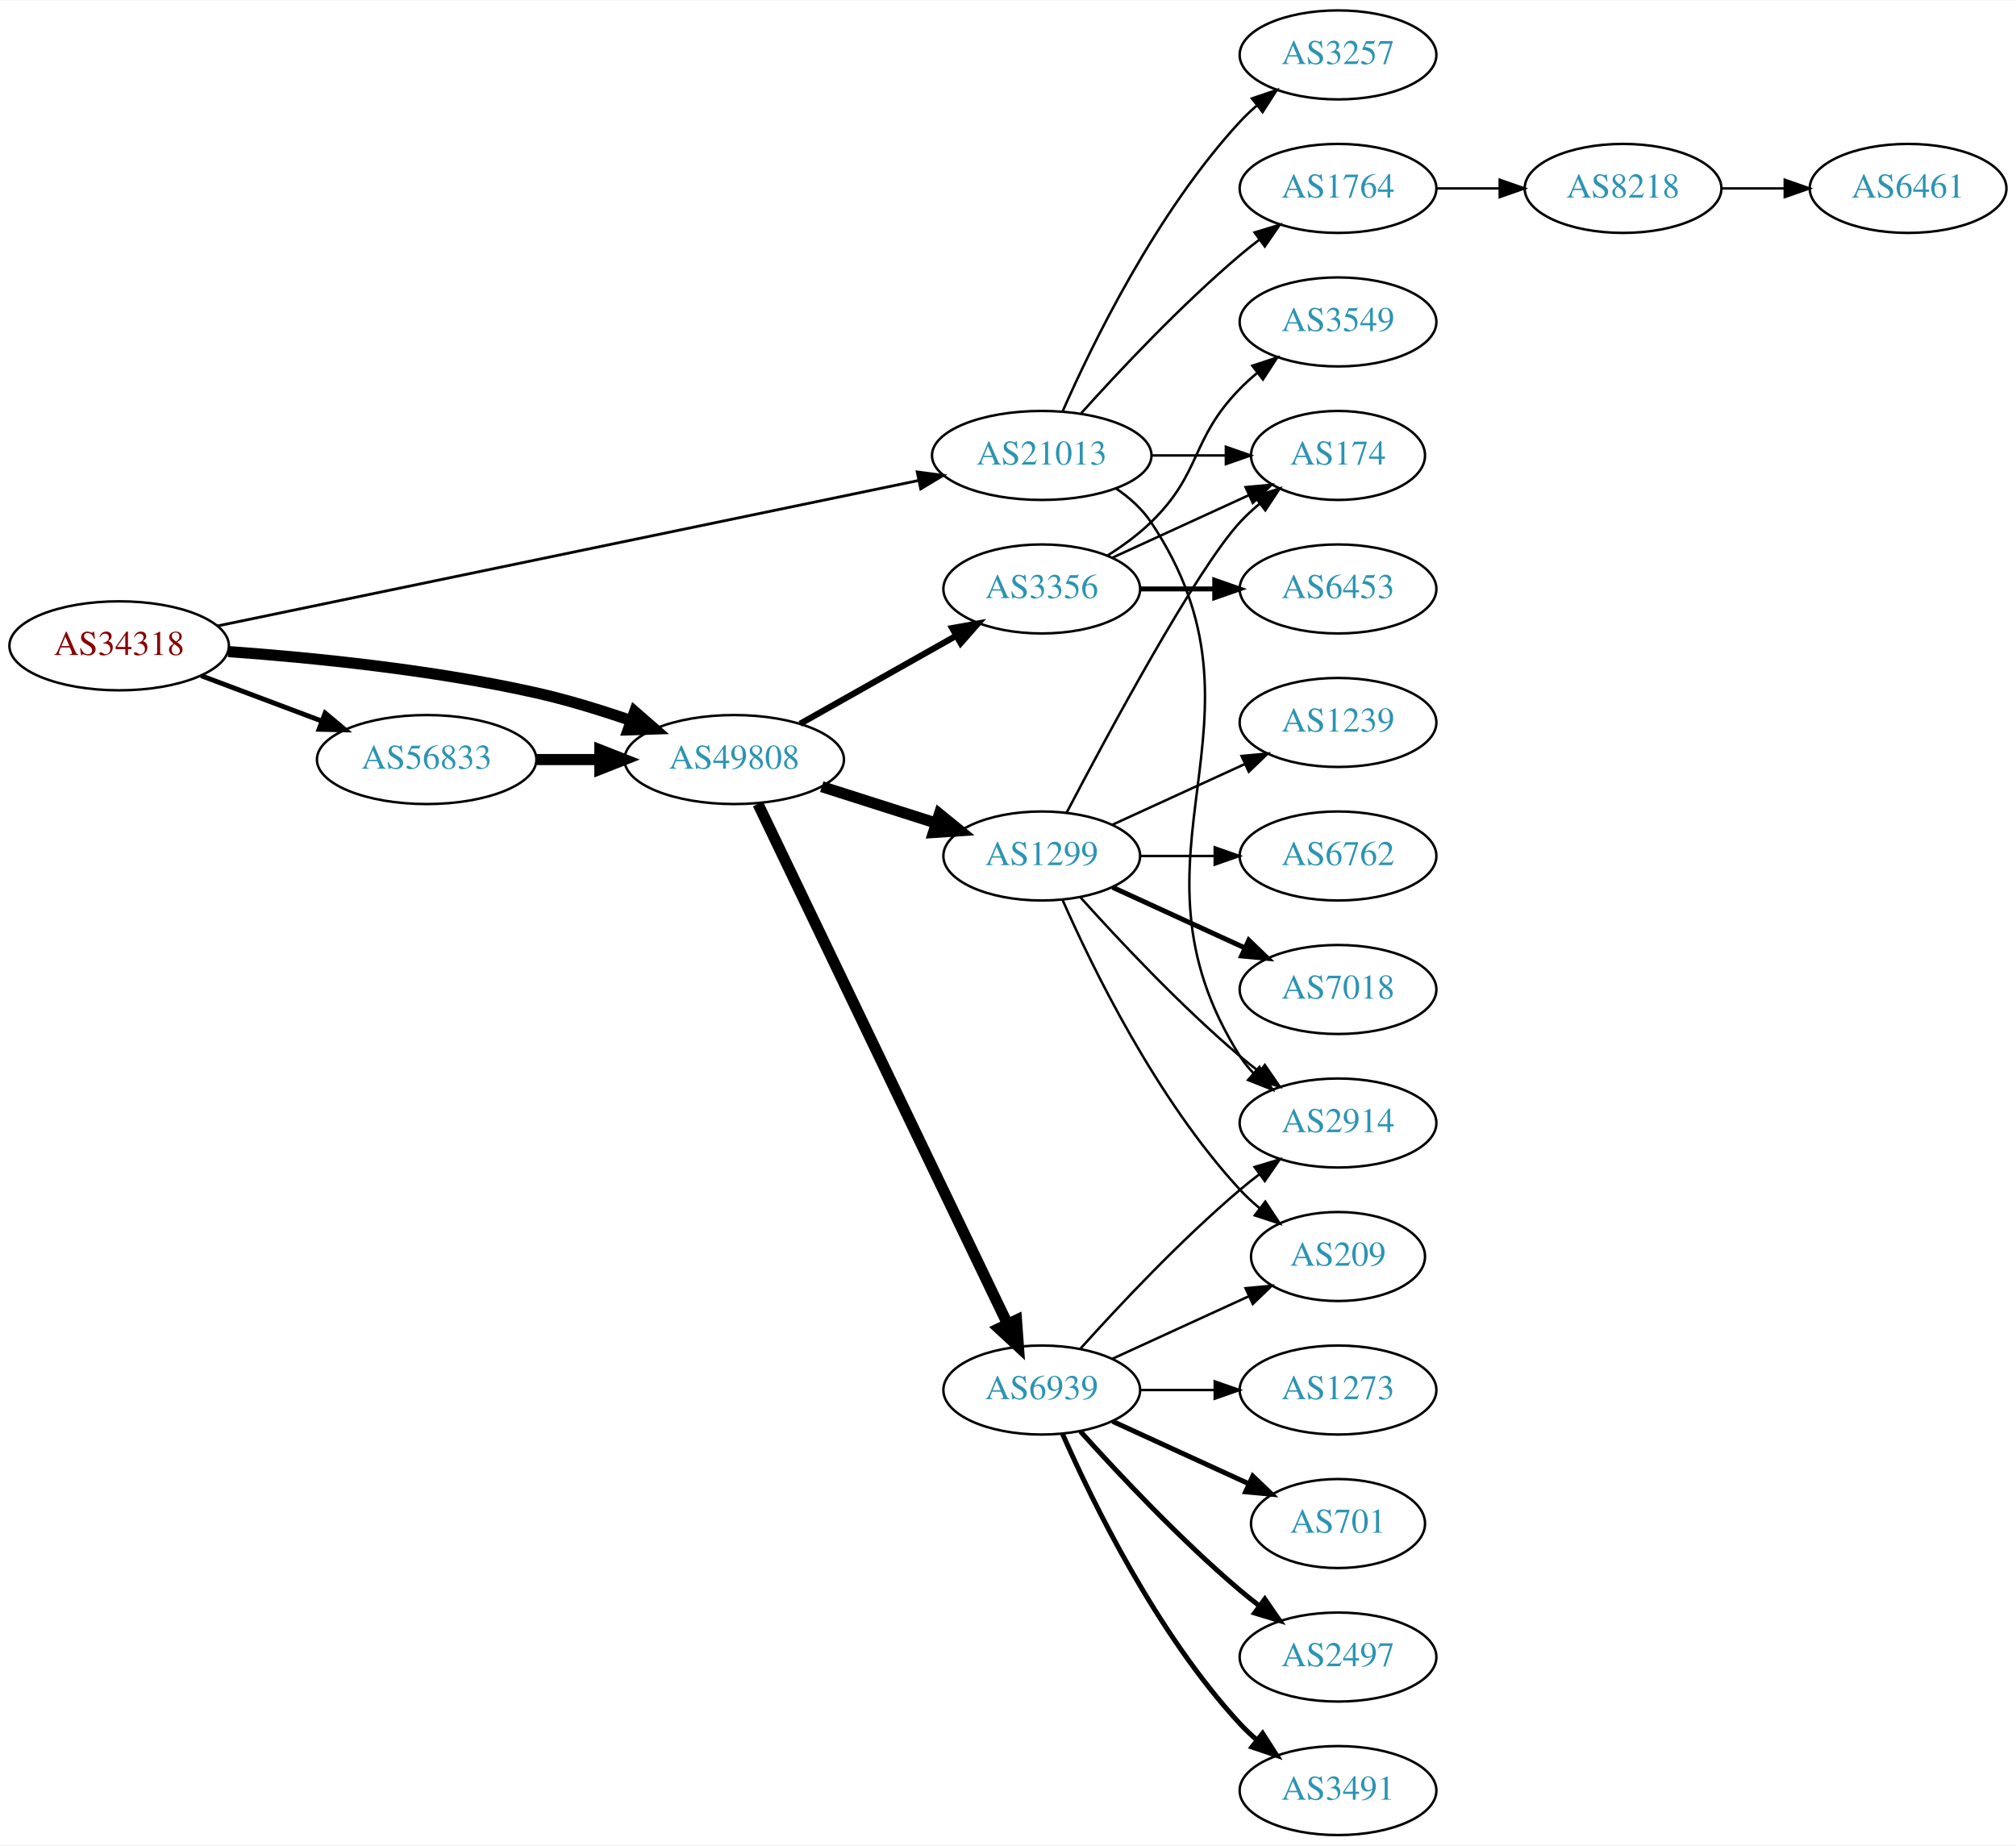
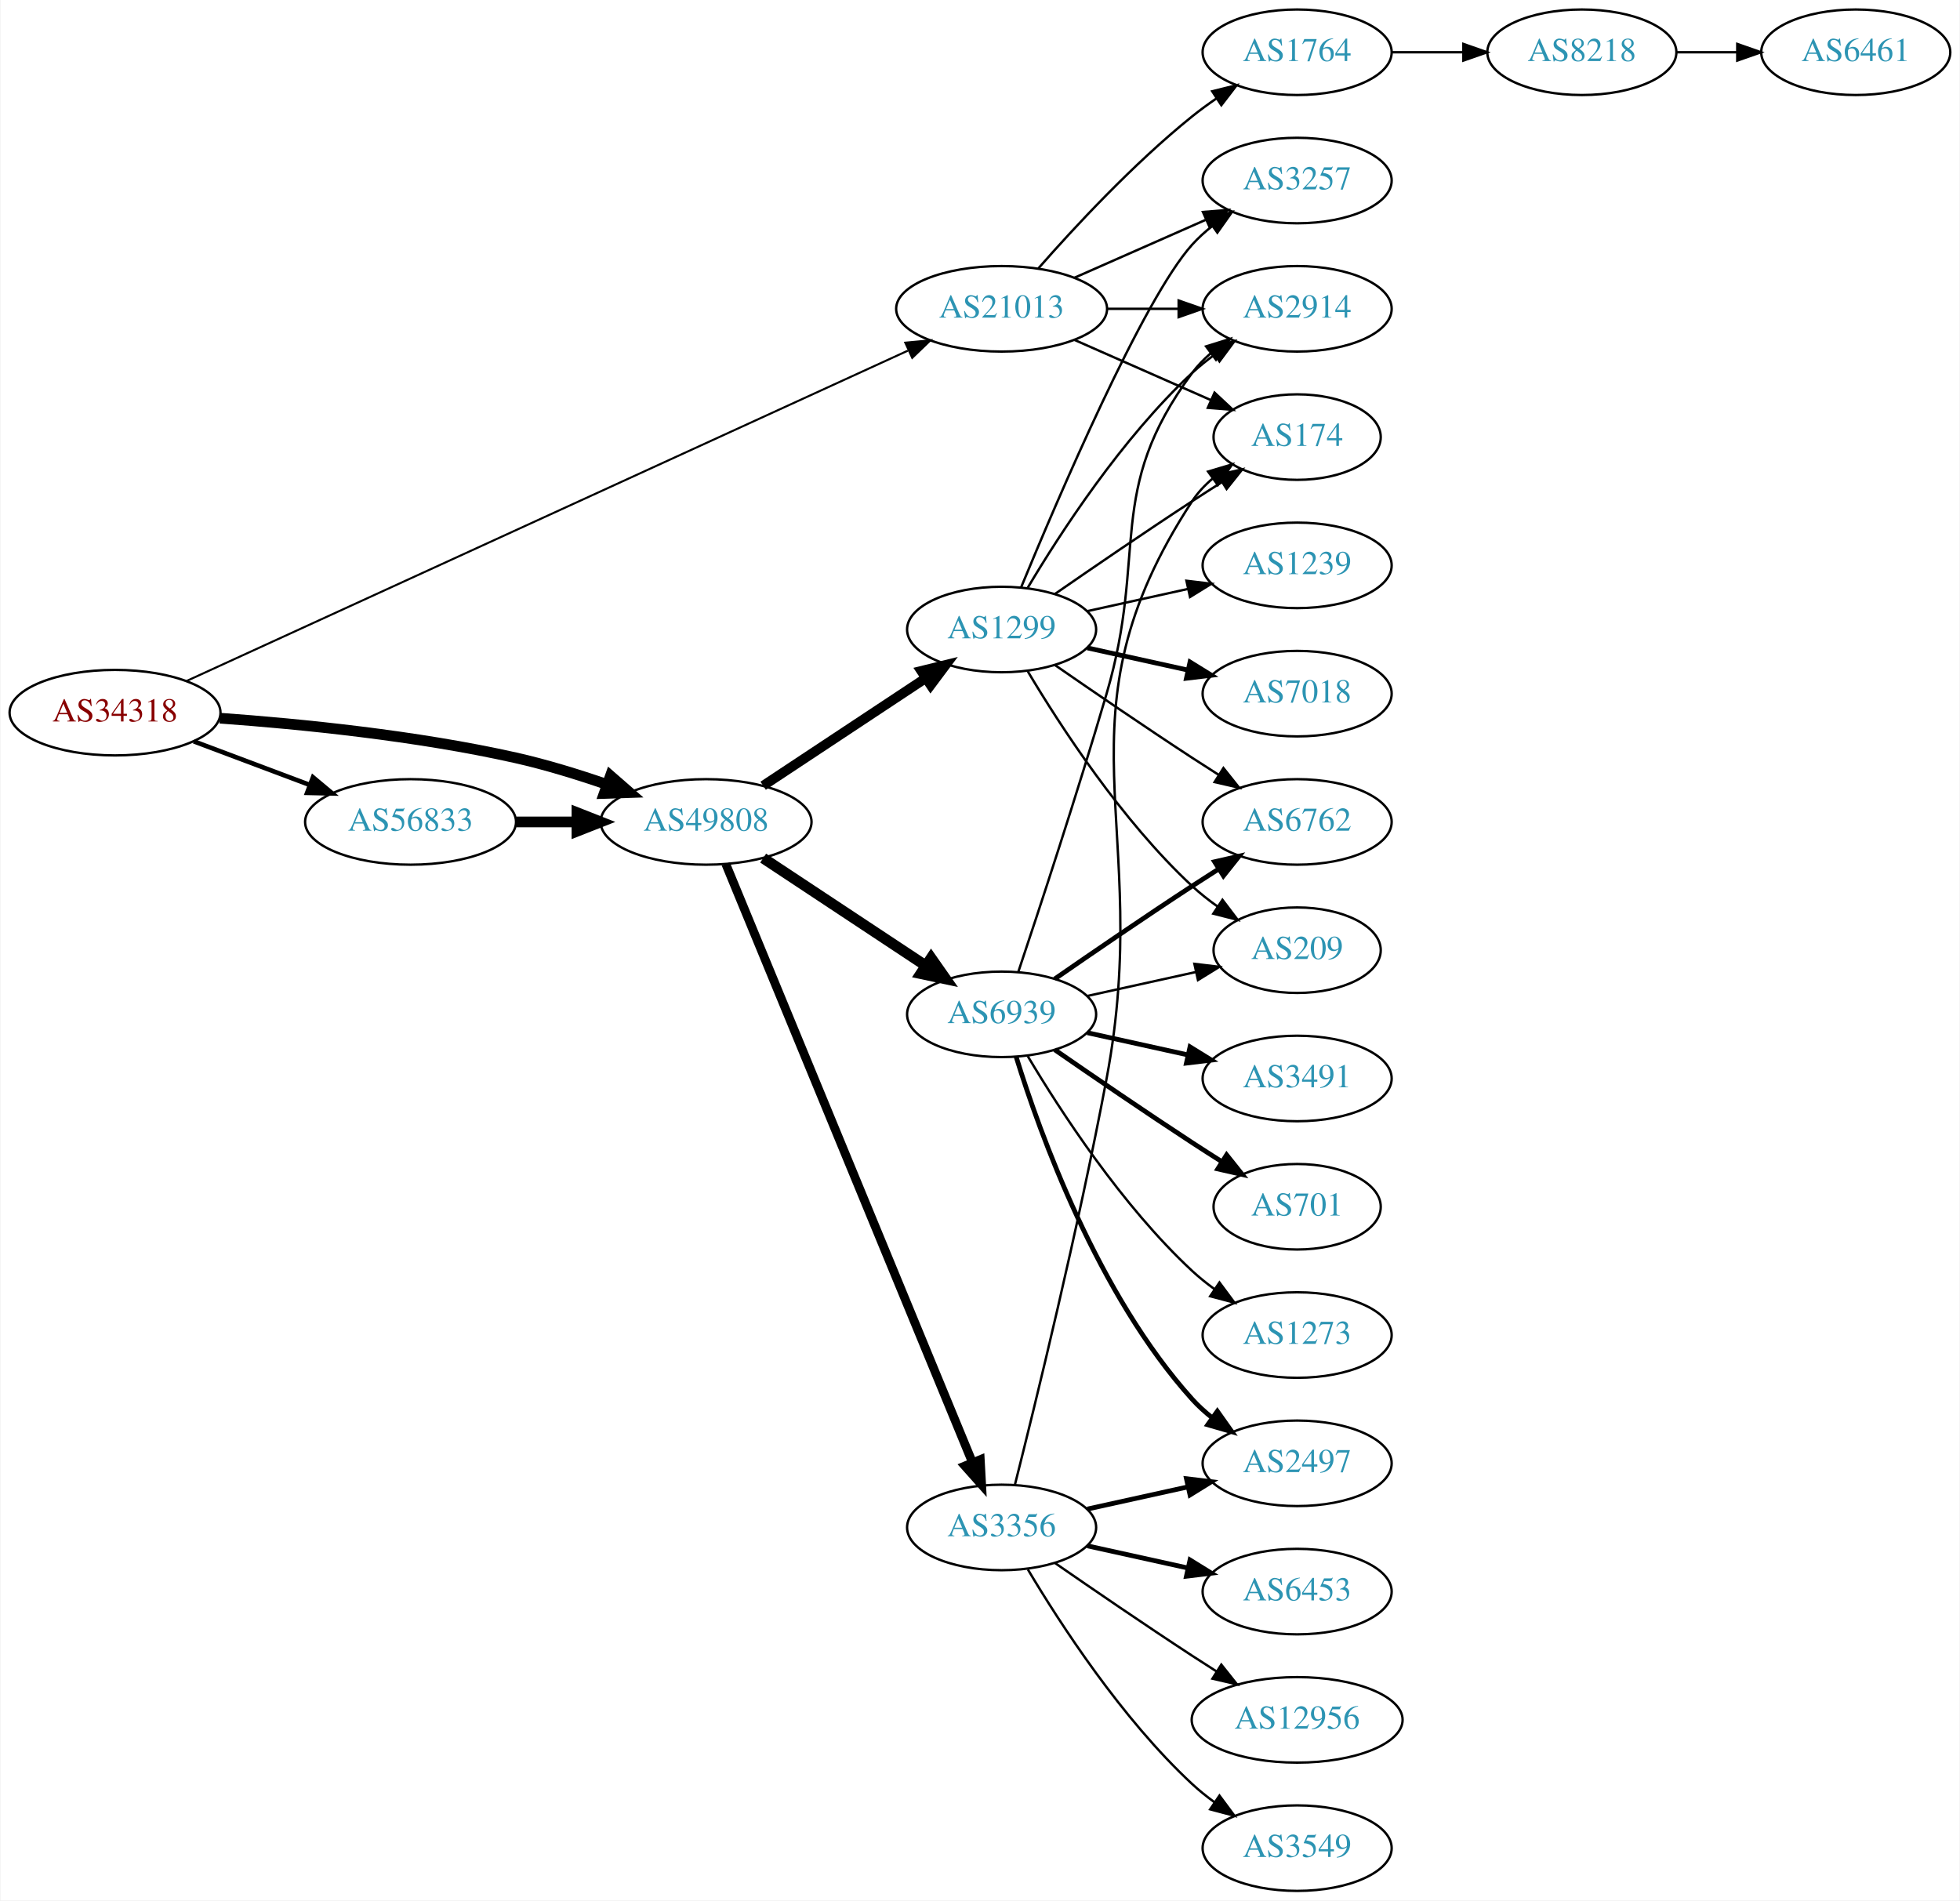
- <svg xmlns="http://www.w3.org/2000/svg" xmlns:xlink="http://www.w3.org/1999/xlink" width="815pt" height="746pt" viewBox="0.00 0.00 815.45 746.00">
-   <g id="graph0" class="graph" transform="scale(1 1) rotate(0) translate(4 742)">
-     <polygon fill="white" stroke="none" points="-4,4 -4,-742 811.448,-742 811.448,4 -4,4" />
+ <svg xmlns="http://www.w3.org/2000/svg" xmlns:xlink="http://www.w3.org/1999/xlink" width="825pt" height="800pt" viewBox="0.00 0.00 824.55 800.00">
+   <g id="graph0" class="graph" transform="scale(1 1) rotate(0) translate(4 796)">
+     <polygon fill="white" stroke="none" points="-4,4 -4,-796 820.547,-796 820.547,4 -4,4" />
    <g id="node1" class="node">
      <g id="a_node1">
        <a xlink:href="/asn/34318" xlink:title="AS34318 ~ Flashnet GmbH [AT]">
-           <ellipse fill="#ffffff" stroke="black" cx="44.196" cy="-481" rx="44.393" ry="18" />
-           <text text-anchor="middle" x="44.196" y="-477.3" font-family="Times,serif" font-size="14.00" fill="#880000">AS34318</text>
+           <ellipse fill="#ffffff" stroke="black" cx="44.196" cy="-496" rx="44.393" ry="18" />
+           <text text-anchor="middle" x="44.196" y="-492.3" font-family="Times,serif" font-size="14.00" fill="#880000">AS34318</text>
        </a>
      </g>
    </g>
    <g id="node2" class="node">
      <g id="a_node2">
        <a xlink:href="/asn/21013" xlink:title="AS21013 ~ Wels, AT [AT]">
-           <ellipse fill="#ffffff" stroke="black" cx="417.373" cy="-558" rx="44.393" ry="18" />
-           <text text-anchor="middle" x="417.373" y="-554.3" font-family="Times,serif" font-size="14.00" fill="#2c94b3">AS21013</text>
+           <ellipse fill="#ffffff" stroke="black" cx="417.373" cy="-666" rx="44.393" ry="18" />
+           <text text-anchor="middle" x="417.373" y="-662.3" font-family="Times,serif" font-size="14.00" fill="#2c94b3">AS21013</text>
        </a>
      </g>
    </g>
    <g id="edge1" class="edge">
-       <path fill="none" stroke="black" stroke-width="1.125" d="M83.868,-489.022C151.877,-503.131 292.745,-532.354 367.425,-547.846" />
-       <polygon fill="black" stroke="black" stroke-width="1.125" points="367.006,-551.334 377.509,-549.938 368.428,-544.479 367.006,-551.334" />
+       <path fill="none" stroke="black" stroke-width="0.857" d="M74.322,-509.34C140.726,-539.753 303.337,-614.23 377.89,-648.375" />
+       <polygon fill="black" stroke="black" stroke-width="0.857" points="376.833,-651.74 387.382,-652.722 379.748,-645.376 376.833,-651.74" />
    </g>
    <g id="node3" class="node">
      <g id="a_node3">
        <a xlink:href="/asn/49808" xlink:title="AS49808 ~ POWERSPEED-AS [AT]">
-           <ellipse fill="#ffffff" stroke="black" cx="292.98" cy="-435" rx="44.393" ry="18" />
-           <text text-anchor="middle" x="292.98" y="-431.3" font-family="Times,serif" font-size="14.00" fill="#2c94b3">AS49808</text>
+           <ellipse fill="#ffffff" stroke="black" cx="292.98" cy="-450" rx="44.393" ry="18" />
+           <text text-anchor="middle" x="292.98" y="-446.3" font-family="Times,serif" font-size="14.00" fill="#2c94b3">AS49808</text>
        </a>
      </g>
    </g>
    <g id="edge2" class="edge">
-       <path fill="none" stroke="black" stroke-width="4.5" d="M88.326,-478.675C122.427,-476.224 171.07,-471.36 212.784,-462 225.534,-459.139 239.102,-454.955 251.339,-450.731" />
-       <polygon fill="black" stroke="black" stroke-width="4.5" points="252.722,-454.418 260.826,-447.359 250.085,-446.998 252.722,-454.418" />
+       <path fill="none" stroke="black" stroke-width="4.5" d="M88.326,-493.675C122.427,-491.224 171.07,-486.36 212.784,-477 225.534,-474.139 239.102,-469.955 251.339,-465.731" />
+       <polygon fill="black" stroke="black" stroke-width="4.5" points="252.722,-469.418 260.826,-462.359 250.085,-461.998 252.722,-469.418" />
    </g>
    <g id="node4" class="node">
      <g id="a_node4">
        <a xlink:href="/asn/56833" xlink:title="AS56833 ~ mieX.at [AT]">
-           <ellipse fill="#ffffff" stroke="black" cx="168.588" cy="-435" rx="44.393" ry="18" />
-           <text text-anchor="middle" x="168.588" y="-431.3" font-family="Times,serif" font-size="14.00" fill="#2c94b3">AS56833</text>
+           <ellipse fill="#ffffff" stroke="black" cx="168.588" cy="-450" rx="44.393" ry="18" />
+           <text text-anchor="middle" x="168.588" y="-446.3" font-family="Times,serif" font-size="14.00" fill="#2c94b3">AS56833</text>
        </a>
      </g>
    </g>
    <g id="edge3" class="edge">
-       <path fill="none" stroke="black" stroke-width="1.969" d="M77.353,-468.914C92.251,-463.315 110.138,-456.592 126.043,-450.614" />
-       <polygon fill="black" stroke="black" stroke-width="1.969" points="127.517,-453.8 135.646,-447.005 125.054,-447.247 127.517,-453.8" />
+       <path fill="none" stroke="black" stroke-width="1.929" d="M77.353,-483.914C92.251,-478.315 110.138,-471.592 126.043,-465.614" />
+       <polygon fill="black" stroke="black" stroke-width="1.929" points="127.517,-468.8 135.646,-462.005 125.054,-462.247 127.517,-468.8" />
    </g>
    <g id="node5" class="node">
      <g id="a_node5">
        <a xlink:href="/asn/174" xlink:title="AS174 ~ Cogent Communications [US]">
-           <ellipse fill="#ffffff" stroke="black" cx="537.215" cy="-558" rx="35.194" ry="18" />
-           <text text-anchor="middle" x="537.215" y="-554.3" font-family="Times,serif" font-size="14.00" fill="#2c94b3">AS174</text>
+           <ellipse fill="#ffffff" stroke="black" cx="541.765" cy="-612" rx="35.194" ry="18" />
+           <text text-anchor="middle" x="541.765" y="-608.3" font-family="Times,serif" font-size="14.00" fill="#2c94b3">AS174</text>
        </a>
      </g>
    </g>
    <g id="edge4" class="edge">
-       <path fill="none" stroke="black" d="M461.584,-558C471.432,-558 481.911,-558 491.808,-558" />
-       <polygon fill="black" stroke="black" points="491.86,-561.5 501.86,-558 491.86,-554.5 491.86,-561.5" />
+       <path fill="none" stroke="black" d="M448,-652.928C465.271,-645.308 487.162,-635.65 505.34,-627.629" />
+       <polygon fill="black" stroke="black" points="506.997,-630.724 514.734,-623.485 504.172,-624.32 506.997,-630.724" />
    </g>
    <g id="node6" class="node">
      <g id="a_node6">
-         <a xlink:href="/asn/3257" xlink:title="AS3257 ~ GTT [DE]">
-           <ellipse fill="#ffffff" stroke="black" cx="537.215" cy="-720" rx="39.794" ry="18" />
-           <text text-anchor="middle" x="537.215" y="-716.3" font-family="Times,serif" font-size="14.00" fill="#2c94b3">AS3257</text>
+         <a xlink:href="/asn/2914" xlink:title="AS2914 ~ NTT America, Inc. [US]">
+           <ellipse fill="#ffffff" stroke="black" cx="541.765" cy="-666" rx="39.794" ry="18" />
+           <text text-anchor="middle" x="541.765" y="-662.3" font-family="Times,serif" font-size="14.00" fill="#2c94b3">AS2914</text>
        </a>
      </g>
    </g>
    <g id="edge5" class="edge">
-       <path fill="none" stroke="black" d="M425.788,-575.761C437.857,-603.183 463.828,-656.473 497.569,-693 499.599,-695.198 501.838,-697.319 504.184,-699.34" />
-       <polygon fill="black" stroke="black" points="502.396,-702.386 512.428,-705.794 506.711,-696.874 502.396,-702.386" />
+       <path fill="none" stroke="black" d="M461.868,-666C471.557,-666 481.894,-666 491.787,-666" />
+       <polygon fill="black" stroke="black" points="491.889,-669.5 501.889,-666 491.889,-662.5 491.889,-669.5" />
    </g>
    <g id="node7" class="node">
      <g id="a_node7">
-         <a xlink:href="/asn/2914" xlink:title="AS2914 ~ NTT America, Inc. [US]">
-           <ellipse fill="#ffffff" stroke="black" cx="537.215" cy="-288" rx="39.794" ry="18" />
-           <text text-anchor="middle" x="537.215" y="-284.3" font-family="Times,serif" font-size="14.00" fill="#2c94b3">AS2914</text>
+         <a xlink:href="/asn/1764" xlink:title="AS1764 ~ NEXTLAYER-AS [AT]">
+           <ellipse fill="#ffffff" stroke="black" cx="541.765" cy="-774" rx="39.794" ry="18" />
+           <text text-anchor="middle" x="541.765" y="-770.3" font-family="Times,serif" font-size="14.00" fill="#2c94b3">AS1764</text>
        </a>
      </g>
    </g>
    <g id="edge6" class="edge">
-       <path fill="none" stroke="black" d="M447.317,-544.717C452.793,-540.995 457.935,-536.443 461.569,-531 515.607,-450.056 445.619,-397.3 497.569,-315 499.125,-312.534 500.997,-310.232 503.066,-308.095" />
-       <polygon fill="black" stroke="black" points="505.435,-310.673 510.689,-301.472 500.845,-305.389 505.435,-310.673" />
+       <path fill="none" stroke="black" d="M432.805,-682.983C447.937,-700.229 472.901,-727.148 497.569,-747 500.824,-749.62 504.349,-752.192 507.934,-754.646" />
+       <polygon fill="black" stroke="black" points="506.021,-757.577 516.306,-760.121 509.852,-751.719 506.021,-757.577" />
    </g>
    <g id="node8" class="node">
      <g id="a_node8">
-         <a xlink:href="/asn/1764" xlink:title="AS1764 ~ NEXTLAYER-AS [AT]">
-           <ellipse fill="#ffffff" stroke="black" cx="537.215" cy="-666" rx="39.794" ry="18" />
-           <text text-anchor="middle" x="537.215" y="-662.3" font-family="Times,serif" font-size="14.00" fill="#2c94b3">AS1764</text>
+         <a xlink:href="/asn/3257" xlink:title="AS3257 ~ GTT [DE]">
+           <ellipse fill="#ffffff" stroke="black" cx="541.765" cy="-720" rx="39.794" ry="18" />
+           <text text-anchor="middle" x="541.765" y="-716.3" font-family="Times,serif" font-size="14.00" fill="#2c94b3">AS3257</text>
        </a>
      </g>
    </g>
    <g id="edge7" class="edge">
-       <path fill="none" stroke="black" d="M433.305,-575.044C448.631,-592.097 473.567,-618.65 497.569,-639 500.066,-641.117 502.726,-643.232 505.438,-645.293" />
-       <polygon fill="black" stroke="black" points="503.474,-648.194 513.614,-651.266 507.604,-642.541 503.474,-648.194" />
+       <path fill="none" stroke="black" d="M448,-679.072C464.595,-686.393 485.454,-695.597 503.188,-703.421" />
+       <polygon fill="black" stroke="black" points="502.109,-706.77 512.671,-707.605 504.935,-700.366 502.109,-706.77" />
    </g>
    <g id="node11" class="node">
      <g id="a_node11">
        <a xlink:href="/asn/6939" xlink:title="AS6939 ~ Hurricane Electric LLC [US]">
-           <ellipse fill="#ffffff" stroke="black" cx="417.373" cy="-180" rx="39.794" ry="18" />
-           <text text-anchor="middle" x="417.373" y="-176.3" font-family="Times,serif" font-size="14.00" fill="#2c94b3">AS6939</text>
+           <ellipse fill="#ffffff" stroke="black" cx="417.373" cy="-369" rx="39.794" ry="18" />
+           <text text-anchor="middle" x="417.373" y="-365.3" font-family="Times,serif" font-size="14.00" fill="#2c94b3">AS6939</text>
        </a>
      </g>
    </g>
    <g id="edge10" class="edge">
-       <path fill="none" stroke="black" stroke-width="4.5" d="M302.587,-417.069C323.75,-372.977 378.42,-259.073 403.479,-206.863" />
-       <polygon fill="black" stroke="black" stroke-width="4.5" points="407.161,-208.292 407.938,-197.573 400.061,-204.884 407.161,-208.292" />
+       <path fill="none" stroke="black" stroke-width="4.5" d="M317.001,-434.765C336.355,-421.956 364.191,-403.534 385.48,-389.445" />
+       <polygon fill="black" stroke="black" stroke-width="4.5" points="387.702,-392.696 393.868,-383.893 383.356,-386.129 387.702,-392.696" />
    </g>
    <g id="node12" class="node">
      <g id="a_node12">
-         <a xlink:href="/asn/1299" xlink:title="AS1299 ~ Telia Carrier [EU]">
-           <ellipse fill="#ffffff" stroke="black" cx="417.373" cy="-396" rx="39.794" ry="18" />
-           <text text-anchor="middle" x="417.373" y="-392.3" font-family="Times,serif" font-size="14.00" fill="#2c94b3">AS1299</text>
+         <a xlink:href="/asn/3356" xlink:title="AS3356 ~ Level 3 Parent, LLC [US]">
+           <ellipse fill="#ffffff" stroke="black" cx="417.373" cy="-153" rx="39.794" ry="18" />
+           <text text-anchor="middle" x="417.373" y="-149.3" font-family="Times,serif" font-size="14.00" fill="#2c94b3">AS3356</text>
        </a>
      </g>
    </g>
    <g id="edge11" class="edge">
-       <path fill="none" stroke="black" stroke-width="4.5" d="M328.399,-424.033C342.783,-419.449 359.625,-414.082 374.702,-409.278" />
-       <polygon fill="black" stroke="black" stroke-width="4.5" points="375.978,-413.004 384.31,-406.217 373.587,-405.501 375.978,-413.004" />
+       <path fill="none" stroke="black" stroke-width="3.682" d="M301.27,-432.311C321.8,-382.493 380.213,-240.746 405.013,-180.564" />
+       <polygon fill="black" stroke="black" stroke-width="3.682" points="408.392,-181.551 408.966,-170.972 401.92,-178.884 408.392,-181.551" />
    </g>
    <g id="node13" class="node">
      <g id="a_node13">
-         <a xlink:href="/asn/3356" xlink:title="AS3356 ~ Level 3 Parent, LLC [US]">
-           <ellipse fill="#ffffff" stroke="black" cx="417.373" cy="-504" rx="39.794" ry="18" />
-           <text text-anchor="middle" x="417.373" y="-500.3" font-family="Times,serif" font-size="14.00" fill="#2c94b3">AS3356</text>
+         <a xlink:href="/asn/1299" xlink:title="AS1299 ~ Telia Carrier [EU]">
+           <ellipse fill="#ffffff" stroke="black" cx="417.373" cy="-531" rx="39.794" ry="18" />
+           <text text-anchor="middle" x="417.373" y="-527.3" font-family="Times,serif" font-size="14.00" fill="#2c94b3">AS1299</text>
        </a>
      </g>
    </g>
    <g id="edge12" class="edge">
-       <path fill="none" stroke="black" stroke-width="2.5" d="M319.638,-449.465C337.995,-459.814 362.882,-473.844 382.816,-485.082" />
-       <polygon fill="black" stroke="black" stroke-width="2.5" points="381.155,-488.164 391.585,-490.026 384.593,-482.066 381.155,-488.164" />
-     </g>
-     <g id="edge19" class="edge">
-       <path fill="none" stroke="black" stroke-width="4.5" d="M213.084,-435C221.29,-435 229.961,-435 238.434,-435" />
-       <polygon fill="black" stroke="black" stroke-width="4.5" points="238.625,-438.938 248.625,-435 238.625,-431.063 238.625,-438.938" />
+       <path fill="none" stroke="black" stroke-width="4.091" d="M317.001,-465.235C336.355,-478.044 364.191,-496.466 385.48,-510.555" />
+       <polygon fill="black" stroke="black" stroke-width="4.091" points="383.554,-513.573 393.868,-516.107 387.505,-507.602 383.554,-513.573" />
+     </g>
+     <g id="edge20" class="edge">
+       <path fill="none" stroke="black" stroke-width="4.5" d="M213.084,-450C221.29,-450 229.961,-450 238.434,-450" />
+       <polygon fill="black" stroke="black" stroke-width="4.5" points="238.625,-453.938 248.625,-450 238.625,-446.063 238.625,-453.938" />
    </g>
    <g id="node9" class="node">
      <g id="a_node9">
        <a xlink:href="/asn/8218" xlink:title="AS8218 ~ legacy Neotelecoms [FR]">
-           <ellipse fill="#ffffff" stroke="black" cx="652.508" cy="-666" rx="39.794" ry="18" />
-           <text text-anchor="middle" x="652.508" y="-662.3" font-family="Times,serif" font-size="14.00" fill="#2c94b3">AS8218</text>
+           <ellipse fill="#ffffff" stroke="black" cx="661.607" cy="-774" rx="39.794" ry="18" />
+           <text text-anchor="middle" x="661.607" y="-770.3" font-family="Times,serif" font-size="14.00" fill="#2c94b3">AS8218</text>
        </a>
      </g>
    </g>
    <g id="edge8" class="edge">
-       <path fill="none" stroke="black" d="M576.887,-666C585.09,-666 593.854,-666 602.386,-666" />
-       <polygon fill="black" stroke="black" points="602.626,-669.5 612.626,-666 602.626,-662.5 602.626,-669.5" />
+       <path fill="none" stroke="black" d="M581.677,-774C591.231,-774 601.58,-774 611.543,-774" />
+       <polygon fill="black" stroke="black" points="611.736,-777.5 621.735,-774 611.735,-770.5 611.736,-777.5" />
    </g>
    <g id="node10" class="node">
      <g id="a_node10">
        <a xlink:href="/asn/6461" xlink:title="AS6461 ~ Zayo Bandwidth [US]">
-           <ellipse fill="#ffffff" stroke="black" cx="767.801" cy="-666" rx="39.794" ry="18" />
-           <text text-anchor="middle" x="767.801" y="-662.3" font-family="Times,serif" font-size="14.00" fill="#2c94b3">AS6461</text>
+           <ellipse fill="#ffffff" stroke="black" cx="776.9" cy="-774" rx="39.794" ry="18" />
+           <text text-anchor="middle" x="776.9" y="-770.3" font-family="Times,serif" font-size="14.00" fill="#2c94b3">AS6461</text>
        </a>
      </g>
    </g>
    <g id="edge9" class="edge">
-       <path fill="none" stroke="black" d="M692.18,-666C700.383,-666 709.147,-666 717.679,-666" />
-       <polygon fill="black" stroke="black" points="717.919,-669.5 727.919,-666 717.919,-662.5 717.919,-669.5" />
-     </g>
-     <g id="edge16" class="edge">
-       <path fill="none" stroke="black" d="M433.019,-196.725C448.319,-213.765 473.417,-240.523 497.569,-261 500.066,-263.117 502.726,-265.232 505.438,-267.293" />
-       <polygon fill="black" stroke="black" points="503.474,-270.194 513.614,-273.266 507.604,-264.541 503.474,-270.194" />
+       <path fill="none" stroke="black" d="M701.279,-774C709.482,-774 718.246,-774 726.779,-774" />
+       <polygon fill="black" stroke="black" points="727.018,-777.5 737.018,-774 727.018,-770.5 727.018,-777.5" />
+     </g>
+     <g id="edge19" class="edge">
+       <path fill="none" stroke="black" d="M424.383,-386.821C432.996,-412.57 449.178,-461.73 461.569,-504 479.036,-563.589 460.665,-589.059 497.569,-639 499.802,-642.023 502.485,-644.786 505.406,-647.293" />
+       <polygon fill="black" stroke="black" points="503.432,-650.186 513.549,-653.331 507.601,-644.563 503.432,-650.186" />
    </g>
    <g id="node14" class="node">
      <g id="a_node14">
-         <a xlink:href="/asn/701" xlink:title="AS701 ~ UUNET [US]">
-           <ellipse fill="#ffffff" stroke="black" cx="537.215" cy="-126" rx="35.194" ry="18" />
-           <text text-anchor="middle" x="537.215" y="-122.3" font-family="Times,serif" font-size="14.00" fill="#2c94b3">AS701</text>
+         <a xlink:href="/asn/6762" xlink:title="AS6762 ~ TELECOM ITALIA SPARKLE S.p.A. [IT]">
+           <ellipse fill="#ffffff" stroke="black" cx="541.765" cy="-450" rx="39.794" ry="18" />
+           <text text-anchor="middle" x="541.765" y="-446.3" font-family="Times,serif" font-size="14.00" fill="#2c94b3">AS6762</text>
        </a>
      </g>
    </g>
    <g id="edge13" class="edge">
-       <path fill="none" stroke="black" stroke-width="2" d="M446.001,-167.339C462.418,-159.817 483.399,-150.202 500.996,-142.139" />
-       <polygon fill="black" stroke="black" stroke-width="2" points="502.74,-145.189 510.373,-137.842 499.824,-138.826 502.74,-145.189" />
+       <path fill="none" stroke="black" stroke-width="2" d="M439.73,-383.901C455.581,-394.877 477.784,-410.079 497.569,-423 501.151,-425.339 504.921,-427.759 508.681,-430.144" />
+       <polygon fill="black" stroke="black" stroke-width="2" points="507.015,-433.231 517.342,-435.596 510.744,-427.307 507.015,-433.231" />
    </g>
    <g id="node15" class="node">
      <g id="a_node15">
-         <a xlink:href="/asn/2497" xlink:title="AS2497 ~ Internet Initiative Japan Inc. [JP]">
-           <ellipse fill="#ffffff" stroke="black" cx="537.215" cy="-72" rx="39.794" ry="18" />
-           <text text-anchor="middle" x="537.215" y="-68.3" font-family="Times,serif" font-size="14.00" fill="#2c94b3">AS2497</text>
+         <a xlink:href="/asn/3491" xlink:title="AS3491 ~ PCCW Global, Inc. [US]">
+           <ellipse fill="#ffffff" stroke="black" cx="541.765" cy="-342" rx="39.794" ry="18" />
+           <text text-anchor="middle" x="541.765" y="-338.3" font-family="Times,serif" font-size="14.00" fill="#2c94b3">AS3491</text>
        </a>
      </g>
    </g>
    <g id="edge14" class="edge">
-       <path fill="none" stroke="black" stroke-width="2" d="M433.019,-163.275C448.319,-146.235 473.417,-119.477 497.569,-99 500.066,-96.883 502.726,-94.768 505.438,-92.707" />
-       <polygon fill="black" stroke="black" stroke-width="2" points="507.604,-95.459 513.614,-86.734 503.474,-89.806 507.604,-95.459" />
+       <path fill="none" stroke="black" stroke-width="2" d="M453.445,-361.263C466.632,-358.354 481.812,-355.005 495.778,-351.924" />
+       <polygon fill="black" stroke="black" stroke-width="2" points="496.676,-355.31 505.687,-349.738 495.168,-348.475 496.676,-355.31" />
    </g>
    <g id="node16" class="node">
      <g id="a_node16">
-         <a xlink:href="/asn/3491" xlink:title="AS3491 ~ PCCW Global, Inc. [US]">
-           <ellipse fill="#ffffff" stroke="black" cx="537.215" cy="-18" rx="39.794" ry="18" />
-           <text text-anchor="middle" x="537.215" y="-14.3" font-family="Times,serif" font-size="14.00" fill="#2c94b3">AS3491</text>
+         <a xlink:href="/asn/701" xlink:title="AS701 ~ UUNET [US]">
+           <ellipse fill="#ffffff" stroke="black" cx="541.765" cy="-288" rx="35.194" ry="18" />
+           <text text-anchor="middle" x="541.765" y="-284.3" font-family="Times,serif" font-size="14.00" fill="#2c94b3">AS701</text>
        </a>
      </g>
    </g>
    <g id="edge15" class="edge">
-       <path fill="none" stroke="black" stroke-width="2" d="M425.788,-162.239C437.857,-134.817 463.828,-81.528 497.569,-45 499.599,-42.802 501.838,-40.681 504.184,-38.66" />
-       <polygon fill="black" stroke="black" stroke-width="2" points="506.711,-41.126 512.428,-32.206 502.396,-35.614 506.711,-41.126" />
+       <path fill="none" stroke="black" stroke-width="2" d="M439.73,-354.099C455.581,-343.123 477.784,-327.921 497.569,-315 501.613,-312.358 505.899,-309.615 510.138,-306.933" />
+       <polygon fill="black" stroke="black" stroke-width="2" points="512.075,-309.85 518.682,-301.568 508.352,-303.921 512.075,-309.85" />
    </g>
    <g id="node17" class="node">
      <g id="a_node17">
-         <a xlink:href="/asn/209" xlink:title="AS209 ~ CenturyLink Communications, LLC [US]">
-           <ellipse fill="#ffffff" stroke="black" cx="537.215" cy="-234" rx="35.194" ry="18" />
-           <text text-anchor="middle" x="537.215" y="-230.3" font-family="Times,serif" font-size="14.00" fill="#2c94b3">AS209</text>
-         </a>
-       </g>
-     </g>
-     <g id="edge17" class="edge">
-       <path fill="none" stroke="black" d="M446.001,-192.661C462.418,-200.183 483.399,-209.798 500.996,-217.861" />
-       <polygon fill="black" stroke="black" points="499.824,-221.174 510.373,-222.158 502.74,-214.811 499.824,-221.174" />
+         <a xlink:href="/asn/2497" xlink:title="AS2497 ~ Internet Initiative Japan Inc. [JP]">
+           <ellipse fill="#ffffff" stroke="black" cx="541.765" cy="-180" rx="39.794" ry="18" />
+           <text text-anchor="middle" x="541.765" y="-176.3" font-family="Times,serif" font-size="14.00" fill="#2c94b3">AS2497</text>
+         </a>
+       </g>
+     </g>
+     <g id="edge16" class="edge">
+       <path fill="none" stroke="black" stroke-width="2" d="M423.51,-351.06C433.413,-319.021 457.751,-251.188 497.569,-207 500.085,-204.208 502.956,-201.599 505.995,-199.188" />
+       <polygon fill="black" stroke="black" stroke-width="2" points="508.179,-201.93 514.303,-193.285 504.124,-196.224 508.179,-201.93" />
    </g>
    <g id="node18" class="node">
      <g id="a_node18">
-         <a xlink:href="/asn/1273" xlink:title="AS1273 ~ Vodafone Group PLC [EU]">
-           <ellipse fill="#ffffff" stroke="black" cx="537.215" cy="-180" rx="39.794" ry="18" />
-           <text text-anchor="middle" x="537.215" y="-176.3" font-family="Times,serif" font-size="14.00" fill="#2c94b3">AS1273</text>
-         </a>
-       </g>
-     </g>
-     <g id="edge18" class="edge">
-       <path fill="none" stroke="black" d="M457.285,-180C466.839,-180 477.188,-180 487.151,-180" />
-       <polygon fill="black" stroke="black" points="487.343,-183.5 497.343,-180 487.343,-176.5 487.343,-183.5" />
-     </g>
-     <g id="edge23" class="edge">
-       <path fill="none" stroke="black" d="M427.428,-413.501C444.171,-445.482 479.869,-511.838 497.569,-531 499.974,-533.604 502.672,-536.1 505.494,-538.449" />
-       <polygon fill="black" stroke="black" points="503.562,-541.378 513.638,-544.653 507.804,-535.809 503.562,-541.378" />
-     </g>
-     <g id="edge24" class="edge">
-       <path fill="none" stroke="black" d="M433.019,-379.275C448.319,-362.235 473.417,-335.477 497.569,-315 500.066,-312.883 502.726,-310.768 505.438,-308.707" />
-       <polygon fill="black" stroke="black" points="507.604,-311.459 513.614,-302.734 503.474,-305.806 507.604,-311.459" />
-     </g>
-     <g id="edge25" class="edge">
-       <path fill="none" stroke="black" d="M425.788,-378.239C437.857,-350.817 463.828,-297.527 497.569,-261 499.974,-258.396 502.672,-255.9 505.494,-253.551" />
-       <polygon fill="black" stroke="black" points="507.804,-256.191 513.638,-247.347 503.562,-250.622 507.804,-256.191" />
+         <a xlink:href="/asn/209" xlink:title="AS209 ~ CenturyLink Communications, LLC [US]">
+           <ellipse fill="#ffffff" stroke="black" cx="541.765" cy="-396" rx="35.194" ry="18" />
+           <text text-anchor="middle" x="541.765" y="-392.3" font-family="Times,serif" font-size="14.00" fill="#2c94b3">AS209</text>
+         </a>
+       </g>
+     </g>
+     <g id="edge17" class="edge">
+       <path fill="none" stroke="black" d="M453.445,-376.737C467.679,-379.877 484.233,-383.529 499.078,-386.804" />
+       <polygon fill="black" stroke="black" points="498.513,-390.263 509.032,-389 500.021,-383.428 498.513,-390.263" />
    </g>
    <g id="node19" class="node">
      <g id="a_node19">
-         <a xlink:href="/asn/7018" xlink:title="AS7018 ~ AT&amp;T Services, Inc. [US]">
-           <ellipse fill="#ffffff" stroke="black" cx="537.215" cy="-342" rx="39.794" ry="18" />
-           <text text-anchor="middle" x="537.215" y="-338.3" font-family="Times,serif" font-size="14.00" fill="#2c94b3">AS7018</text>
-         </a>
-       </g>
-     </g>
-     <g id="edge20" class="edge">
-       <path fill="none" stroke="black" stroke-width="2" d="M446.001,-383.339C461.958,-376.027 482.229,-366.739 499.512,-358.819" />
-       <polygon fill="black" stroke="black" stroke-width="2" points="501.126,-361.929 508.759,-354.581 498.21,-355.565 501.126,-361.929" />
+         <a xlink:href="/asn/1273" xlink:title="AS1273 ~ Vodafone Group PLC [EU]">
+           <ellipse fill="#ffffff" stroke="black" cx="541.765" cy="-234" rx="39.794" ry="18" />
+           <text text-anchor="middle" x="541.765" y="-230.3" font-family="Times,serif" font-size="14.00" fill="#2c94b3">AS1273</text>
+         </a>
+       </g>
+     </g>
+     <g id="edge18" class="edge">
+       <path fill="none" stroke="black" d="M428.418,-351.329C441.989,-328.528 467.922,-288.528 497.569,-261 500.475,-258.301 503.688,-255.72 507.012,-253.297" />
+       <polygon fill="black" stroke="black" points="509.072,-256.13 515.39,-247.625 505.147,-250.333 509.072,-256.13" />
+     </g>
+     <g id="edge25" class="edge">
+       <path fill="none" stroke="black" d="M422.948,-170.884C431.394,-204.32 449.656,-278.654 461.569,-342 481.747,-449.298 437.771,-493.653 497.569,-585 499.912,-588.579 502.912,-591.77 506.237,-594.591" />
+       <polygon fill="black" stroke="black" points="504.274,-597.491 514.429,-600.512 508.374,-591.818 504.274,-597.491" />
+     </g>
+     <g id="edge22" class="edge">
+       <path fill="none" stroke="black" stroke-width="2" d="M453.445,-160.737C466.632,-163.646 481.812,-166.995 495.778,-170.076" />
+       <polygon fill="black" stroke="black" stroke-width="2" points="495.168,-173.525 505.687,-172.262 496.676,-166.69 495.168,-173.525" />
    </g>
    <g id="node20" class="node">
      <g id="a_node20">
-         <a xlink:href="/asn/1239" xlink:title="AS1239 ~ Sprint [US]">
-           <ellipse fill="#ffffff" stroke="black" cx="537.215" cy="-450" rx="39.794" ry="18" />
-           <text text-anchor="middle" x="537.215" y="-446.3" font-family="Times,serif" font-size="14.00" fill="#2c94b3">AS1239</text>
+         <a xlink:href="/asn/6453" xlink:title="AS6453 ~ TATA COMMUNICATIONS (AMERICA) INC [US]">
+           <ellipse fill="#ffffff" stroke="black" cx="541.765" cy="-126" rx="39.794" ry="18" />
+           <text text-anchor="middle" x="541.765" y="-122.3" font-family="Times,serif" font-size="14.00" fill="#2c94b3">AS6453</text>
        </a>
      </g>
    </g>
    <g id="edge21" class="edge">
-       <path fill="none" stroke="black" d="M446.001,-408.661C461.958,-415.973 482.229,-425.261 499.512,-433.181" />
-       <polygon fill="black" stroke="black" points="498.21,-436.435 508.759,-437.419 501.126,-430.071 498.21,-436.435" />
+       <path fill="none" stroke="black" stroke-width="2" d="M453.445,-145.263C466.632,-142.354 481.812,-139.005 495.778,-135.924" />
+       <polygon fill="black" stroke="black" stroke-width="2" points="496.676,-139.31 505.687,-133.738 495.168,-132.475 496.676,-139.31" />
    </g>
    <g id="node21" class="node">
      <g id="a_node21">
-         <a xlink:href="/asn/6762" xlink:title="AS6762 ~ TELECOM ITALIA SPARKLE S.p.A. [IT]">
-           <ellipse fill="#ffffff" stroke="black" cx="537.215" cy="-396" rx="39.794" ry="18" />
-           <text text-anchor="middle" x="537.215" y="-392.3" font-family="Times,serif" font-size="14.00" fill="#2c94b3">AS6762</text>
-         </a>
-       </g>
-     </g>
-     <g id="edge22" class="edge">
-       <path fill="none" stroke="black" d="M457.285,-396C466.839,-396 477.188,-396 487.151,-396" />
-       <polygon fill="black" stroke="black" points="487.343,-399.5 497.343,-396 487.343,-392.5 487.343,-399.5" />
-     </g>
-     <g id="edge28" class="edge">
-       <path fill="none" stroke="black" d="M446.001,-516.661C462.418,-524.183 483.399,-533.798 500.996,-541.861" />
-       <polygon fill="black" stroke="black" points="499.824,-545.174 510.373,-546.158 502.74,-538.811 499.824,-545.174" />
+         <a xlink:href="/asn/12956" xlink:title="AS12956 ~ TELXIUS [ES]">
+           <ellipse fill="#ffffff" stroke="black" cx="541.765" cy="-72" rx="44.393" ry="18" />
+           <text text-anchor="middle" x="541.765" y="-68.3" font-family="Times,serif" font-size="14.00" fill="#2c94b3">AS12956</text>
+         </a>
+       </g>
+     </g>
+     <g id="edge23" class="edge">
+       <path fill="none" stroke="black" d="M439.73,-138.099C455.581,-127.123 477.784,-111.921 497.569,-99 500.889,-96.831 504.372,-94.594 507.858,-92.379" />
+       <polygon fill="black" stroke="black" points="509.847,-95.262 516.44,-86.968 506.114,-89.341 509.847,-95.262" />
    </g>
    <g id="node22" class="node">
      <g id="a_node22">
-         <a xlink:href="/asn/6453" xlink:title="AS6453 ~ TATA COMMUNICATIONS (AMERICA) INC [US]">
-           <ellipse fill="#ffffff" stroke="black" cx="537.215" cy="-504" rx="39.794" ry="18" />
-           <text text-anchor="middle" x="537.215" y="-500.3" font-family="Times,serif" font-size="14.00" fill="#2c94b3">AS6453</text>
-         </a>
-       </g>
+         <a xlink:href="/asn/3549" xlink:title="AS3549 ~ Level 3 Parent, LLC [US]">
+           <ellipse fill="#ffffff" stroke="black" cx="541.765" cy="-18" rx="39.794" ry="18" />
+           <text text-anchor="middle" x="541.765" y="-14.3" font-family="Times,serif" font-size="14.00" fill="#2c94b3">AS3549</text>
+         </a>
+       </g>
+     </g>
+     <g id="edge24" class="edge">
+       <path fill="none" stroke="black" d="M428.418,-135.329C441.989,-112.528 467.922,-72.528 497.569,-45 500.475,-42.301 503.688,-39.72 507.012,-37.297" />
+       <polygon fill="black" stroke="black" points="509.072,-40.13 515.39,-31.625 505.147,-34.333 509.072,-40.13" />
+     </g>
+     <g id="edge30" class="edge">
+       <path fill="none" stroke="black" d="M439.73,-545.901C455.581,-556.877 477.784,-572.079 497.569,-585 501.613,-587.642 505.899,-590.385 510.138,-593.067" />
+       <polygon fill="black" stroke="black" points="508.352,-596.079 518.682,-598.432 512.075,-590.15 508.352,-596.079" />
+     </g>
+     <g id="edge29" class="edge">
+       <path fill="none" stroke="black" d="M428.418,-548.671C441.989,-571.472 467.922,-611.472 497.569,-639 500.475,-641.699 503.688,-644.28 507.012,-646.703" />
+       <polygon fill="black" stroke="black" points="505.147,-649.667 515.39,-652.375 509.072,-643.87 505.147,-649.667" />
+     </g>
+     <g id="edge31" class="edge">
+       <path fill="none" stroke="black" d="M425.531,-548.633C440.792,-585.658 476.821,-669.976 497.569,-693 500.085,-695.792 502.956,-698.401 505.995,-700.812" />
+       <polygon fill="black" stroke="black" points="504.124,-703.776 514.303,-706.715 508.179,-698.07 504.124,-703.776" />
    </g>
    <g id="edge26" class="edge">
-       <path fill="none" stroke="black" stroke-width="2" d="M457.285,-504C466.839,-504 477.188,-504 487.151,-504" />
-       <polygon fill="black" stroke="black" stroke-width="2" points="487.343,-507.5 497.343,-504 487.343,-500.5 487.343,-507.5" />
+       <path fill="none" stroke="black" d="M439.73,-516.099C455.581,-505.123 477.784,-489.921 497.569,-477 501.151,-474.661 504.921,-472.241 508.681,-469.856" />
+       <polygon fill="black" stroke="black" points="510.744,-472.693 517.342,-464.404 507.015,-466.769 510.744,-472.693" />
+     </g>
+     <g id="edge32" class="edge">
+       <path fill="none" stroke="black" d="M428.418,-513.329C441.989,-490.528 467.922,-450.528 497.569,-423 500.866,-419.939 504.558,-417.028 508.359,-414.328" />
+       <polygon fill="black" stroke="black" points="510.334,-417.219 516.741,-408.78 506.47,-411.381 510.334,-417.219" />
    </g>
    <g id="node23" class="node">
      <g id="a_node23">
-         <a xlink:href="/asn/3549" xlink:title="AS3549 ~ Level 3 Parent, LLC [US]">
-           <ellipse fill="#ffffff" stroke="black" cx="537.215" cy="-612" rx="39.794" ry="18" />
-           <text text-anchor="middle" x="537.215" y="-608.3" font-family="Times,serif" font-size="14.00" fill="#2c94b3">AS3549</text>
+         <a xlink:href="/asn/1239" xlink:title="AS1239 ~ Sprint [US]">
+           <ellipse fill="#ffffff" stroke="black" cx="541.765" cy="-558" rx="39.794" ry="18" />
+           <text text-anchor="middle" x="541.765" y="-554.3" font-family="Times,serif" font-size="14.00" fill="#2c94b3">AS1239</text>
        </a>
      </g>
    </g>
    <g id="edge27" class="edge">
-       <path fill="none" stroke="black" d="M443.902,-517.462C450.064,-521.362 456.366,-525.948 461.569,-531 482.262,-551.094 477.396,-564.383 497.569,-585 499.661,-587.139 501.945,-589.218 504.322,-591.21" />
-       <polygon fill="black" stroke="black" points="502.565,-594.275 512.621,-597.611 506.84,-588.732 502.565,-594.275" />
+       <path fill="none" stroke="black" d="M453.445,-538.737C466.632,-541.646 481.812,-544.995 495.778,-548.076" />
+       <polygon fill="black" stroke="black" points="495.168,-551.525 505.687,-550.262 496.676,-544.69 495.168,-551.525" />
+     </g>
+     <g id="node24" class="node">
+       <g id="a_node24">
+         <a xlink:href="/asn/7018" xlink:title="AS7018 ~ AT&amp;T Services, Inc. [US]">
+           <ellipse fill="#ffffff" stroke="black" cx="541.765" cy="-504" rx="39.794" ry="18" />
+           <text text-anchor="middle" x="541.765" y="-500.3" font-family="Times,serif" font-size="14.00" fill="#2c94b3">AS7018</text>
+         </a>
+       </g>
+     </g>
+     <g id="edge28" class="edge">
+       <path fill="none" stroke="black" stroke-width="2" d="M453.445,-523.263C466.632,-520.354 481.812,-517.005 495.778,-513.924" />
+       <polygon fill="black" stroke="black" stroke-width="2" points="496.676,-517.31 505.687,-511.738 495.168,-510.475 496.676,-517.31" />
    </g>
  </g>
</svg>
